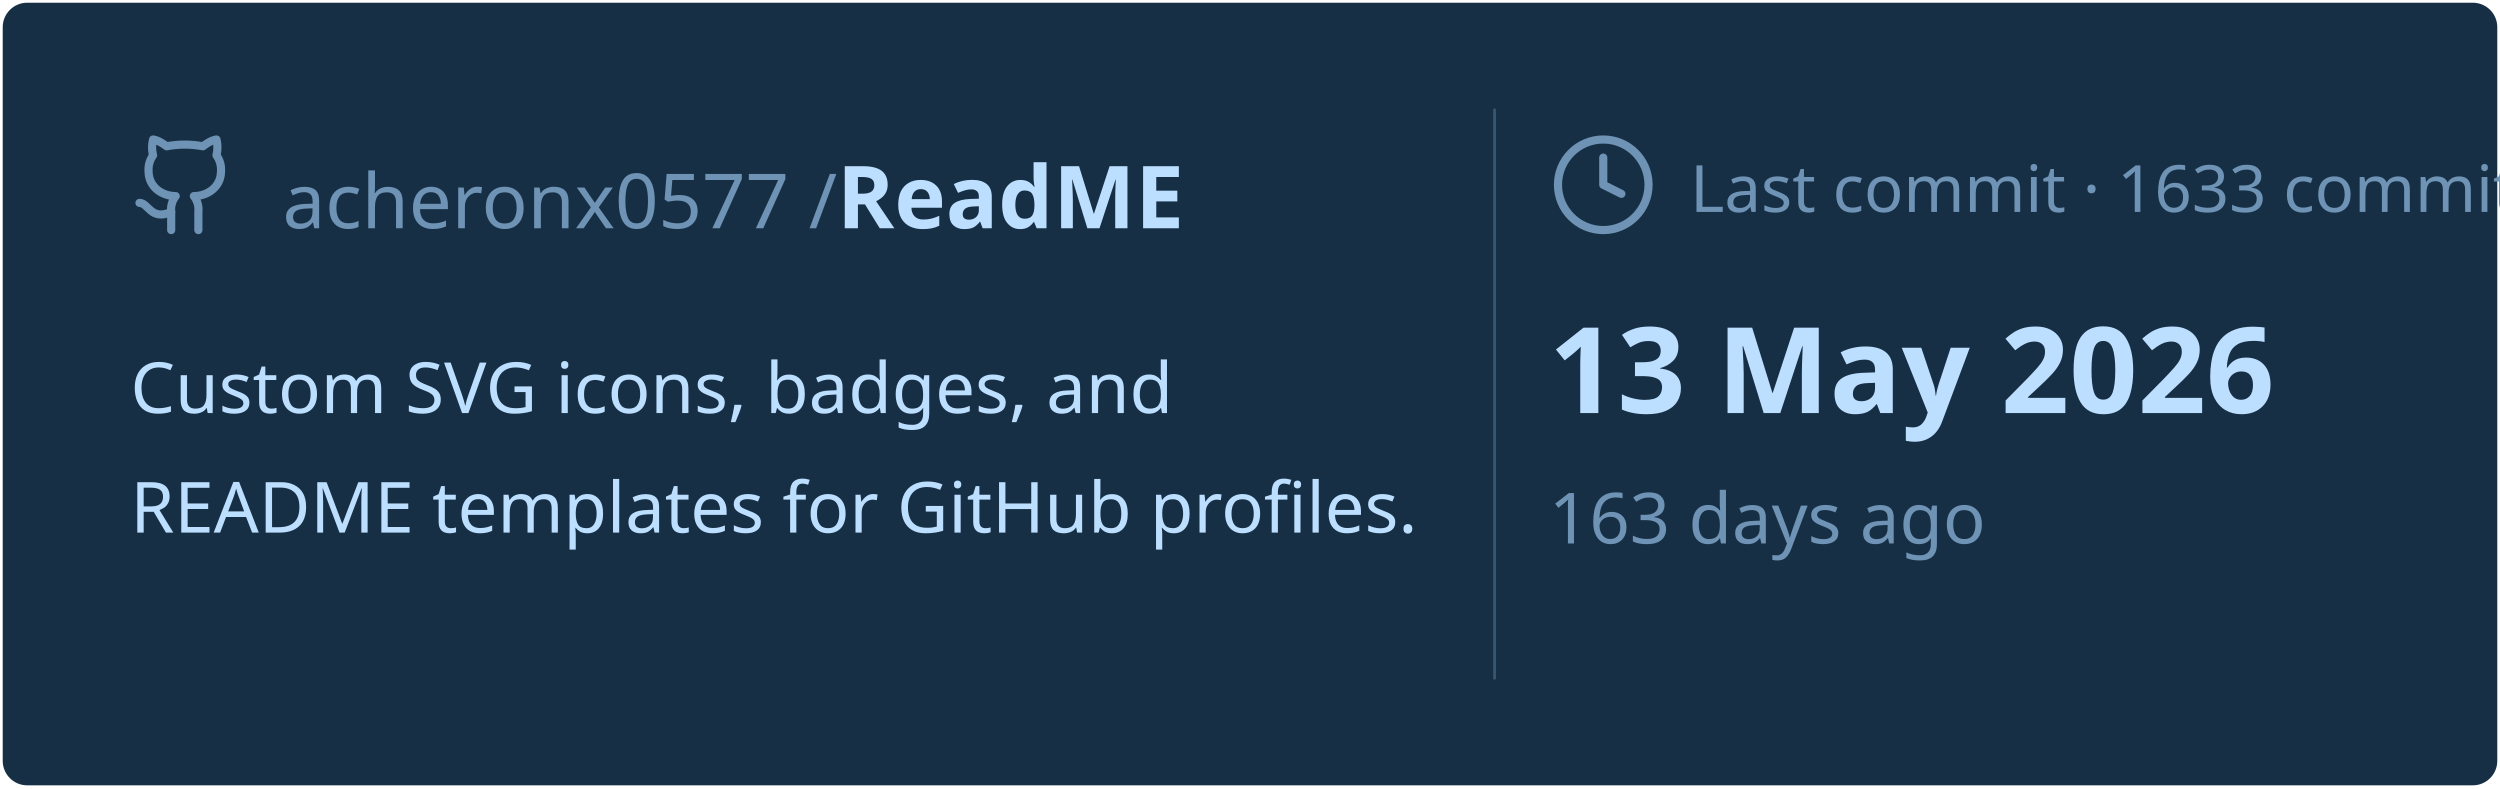
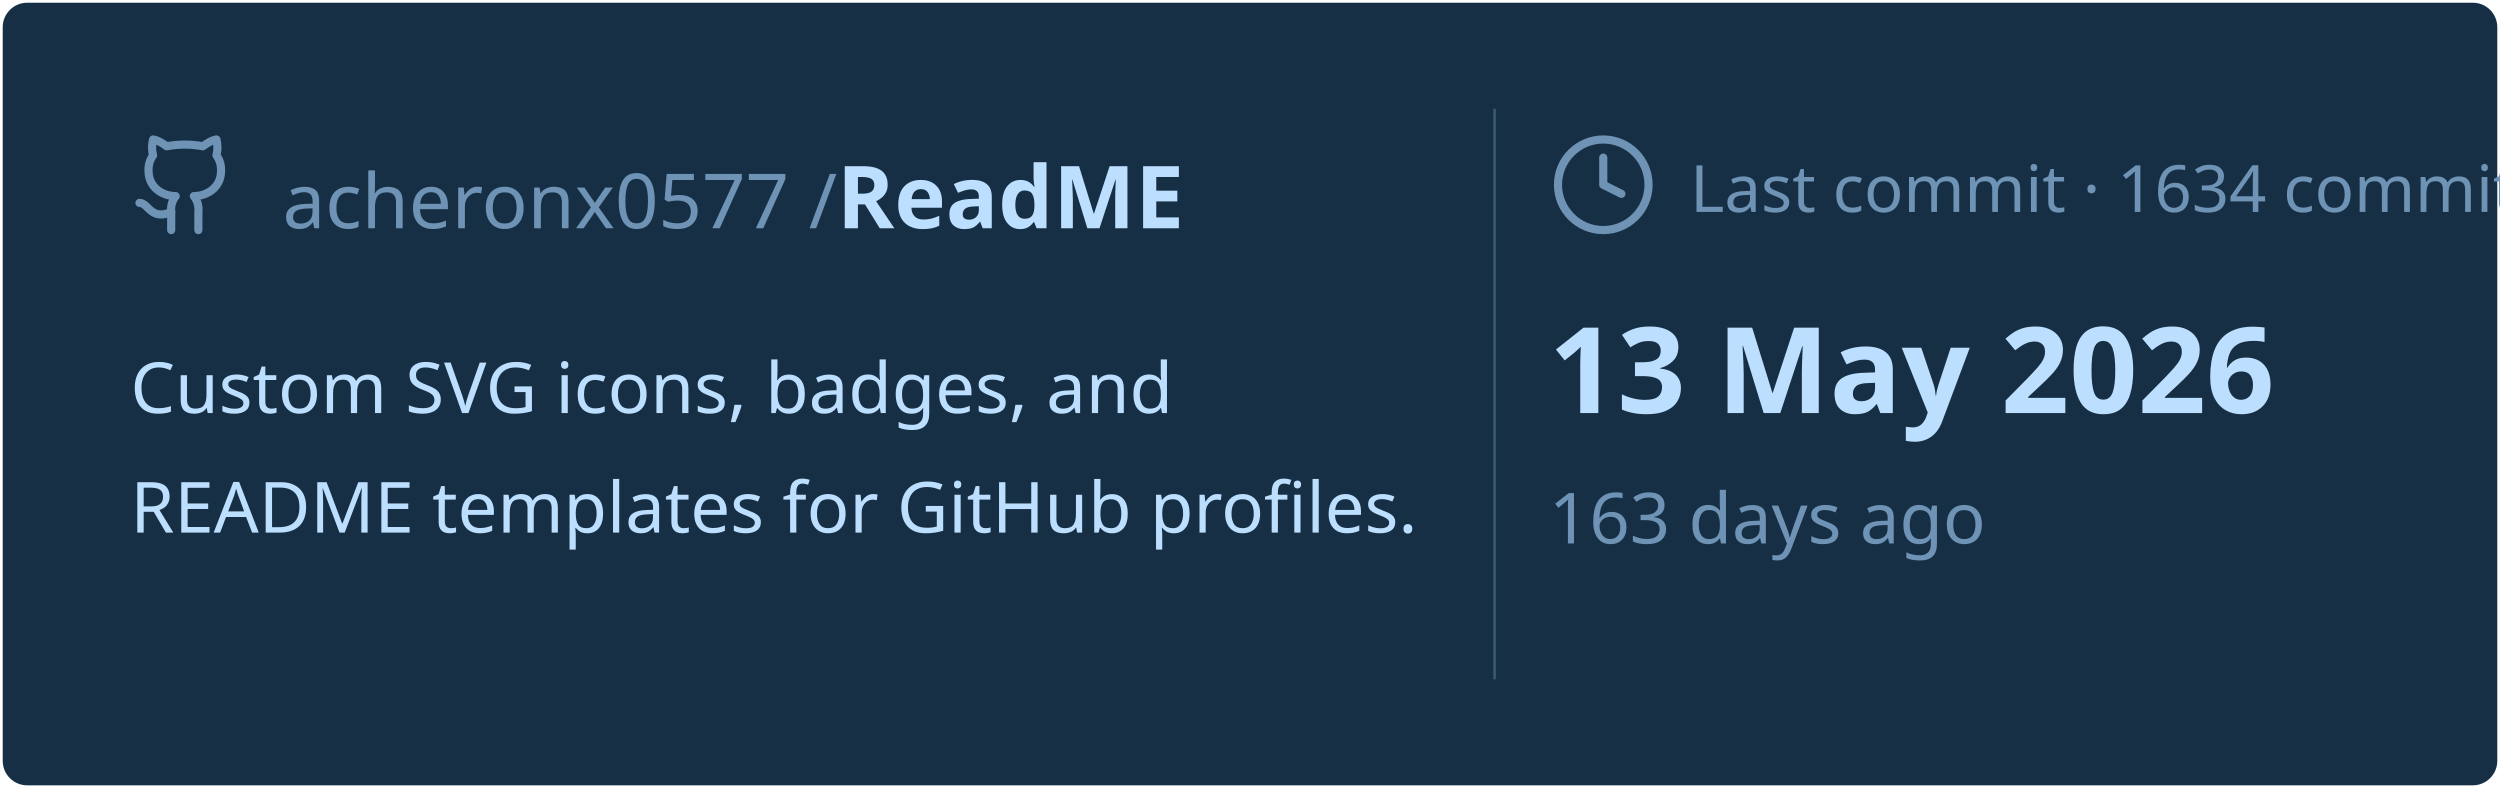
<svg xmlns="http://www.w3.org/2000/svg" viewBox="0 0 460 145" width="460px" height="145px">
  <rect stroke="#000000" stroke-opacity="0" fill="#172F45" rx="4.5" x="0.5" y="0.5" width="459" height="144" />
  <g transform="translate(24, 42)">
    <svg x="0" y="-18" width="20" height="20" viewBox="0 0 24 24" fill="none" stroke="#6E93B5" stroke-width="1.8" stroke-linecap="round" stroke-linejoin="round">
      <path d="M15 22v-4a4.8 4.8 0 0 0-1-3.5c3 0 6-2 6-5.5.08-1.25-.27-2.48-1-3.5.28-1.15.28-2.35 0-3.5 0 0-1 0-3 1.5-2.64-.5-5.36-.5-8 0C6 2 5 2 5 2c-.3 1.15-.3 2.35 0 3.5A5.403 5.403 0 0 0 4 9c0 3.5 3 5.5 6 5.5-.39.49-.68 1.05-.85 1.65-.17.6-.22 1.23-.15 1.85v4" />
      <path d="M9 18c-4.51 2-5-2-7-2" />
    </svg>
    <text x="28" y="0" font-family="&quot;Segoe UI&quot;, Ubuntu, sans-serif" font-size="14" font-weight="400" fill="#6E93B5">acheronx0577 /</text>
    <text x="130" y="0" font-family="&quot;Segoe UI&quot;, Ubuntu, sans-serif" font-size="16" font-weight="700" fill="#BDDFFF">ReadME</text>
  </g>
  <text x="24" y="76" font-family="&quot;Segoe UI&quot;, Ubuntu, sans-serif" font-size="13" font-weight="400" fill="#BDDFFF">Custom SVG icons, badges, and</text>
  <text x="24" y="98" font-family="&quot;Segoe UI&quot;, Ubuntu, sans-serif" font-size="13" font-weight="400" fill="#BDDFFF">README templates for GitHub profiles.</text>
  <line x1="275" y1="20" x2="275" y2="125" stroke="#6E93B5" stroke-width="0.5" stroke-opacity="0.4" />
  <svg x="285" y="24" width="20" height="20" viewBox="0 0 24 24" fill="none" stroke="#6E93B5" stroke-width="1.8" stroke-linecap="round" stroke-linejoin="round">
    <circle cx="12" cy="12" r="10" />
    <polyline points="12 6 12 12 16 14" />
  </svg>
-   <text x="311" y="39" font-family="&quot;Segoe UI&quot;, Ubuntu, sans-serif" font-size="12" font-weight="400" fill="#6E93B5">Last commit · 1633 commits</text>
+   <text x="311" y="39" font-family="&quot;Segoe UI&quot;, Ubuntu, sans-serif" font-size="12" font-weight="400" fill="#6E93B5">Last commit · 1634 commits</text>
  <text x="285" y="76" font-family="&quot;Segoe UI&quot;, Ubuntu, sans-serif" font-size="22" font-weight="700" fill="#BDDFFF">13 May 2026</text>
  <text x="285" y="100" font-family="&quot;Segoe UI&quot;, Ubuntu, sans-serif" font-size="13" font-weight="400" fill="#6E93B5">163 days ago</text>
</svg>
